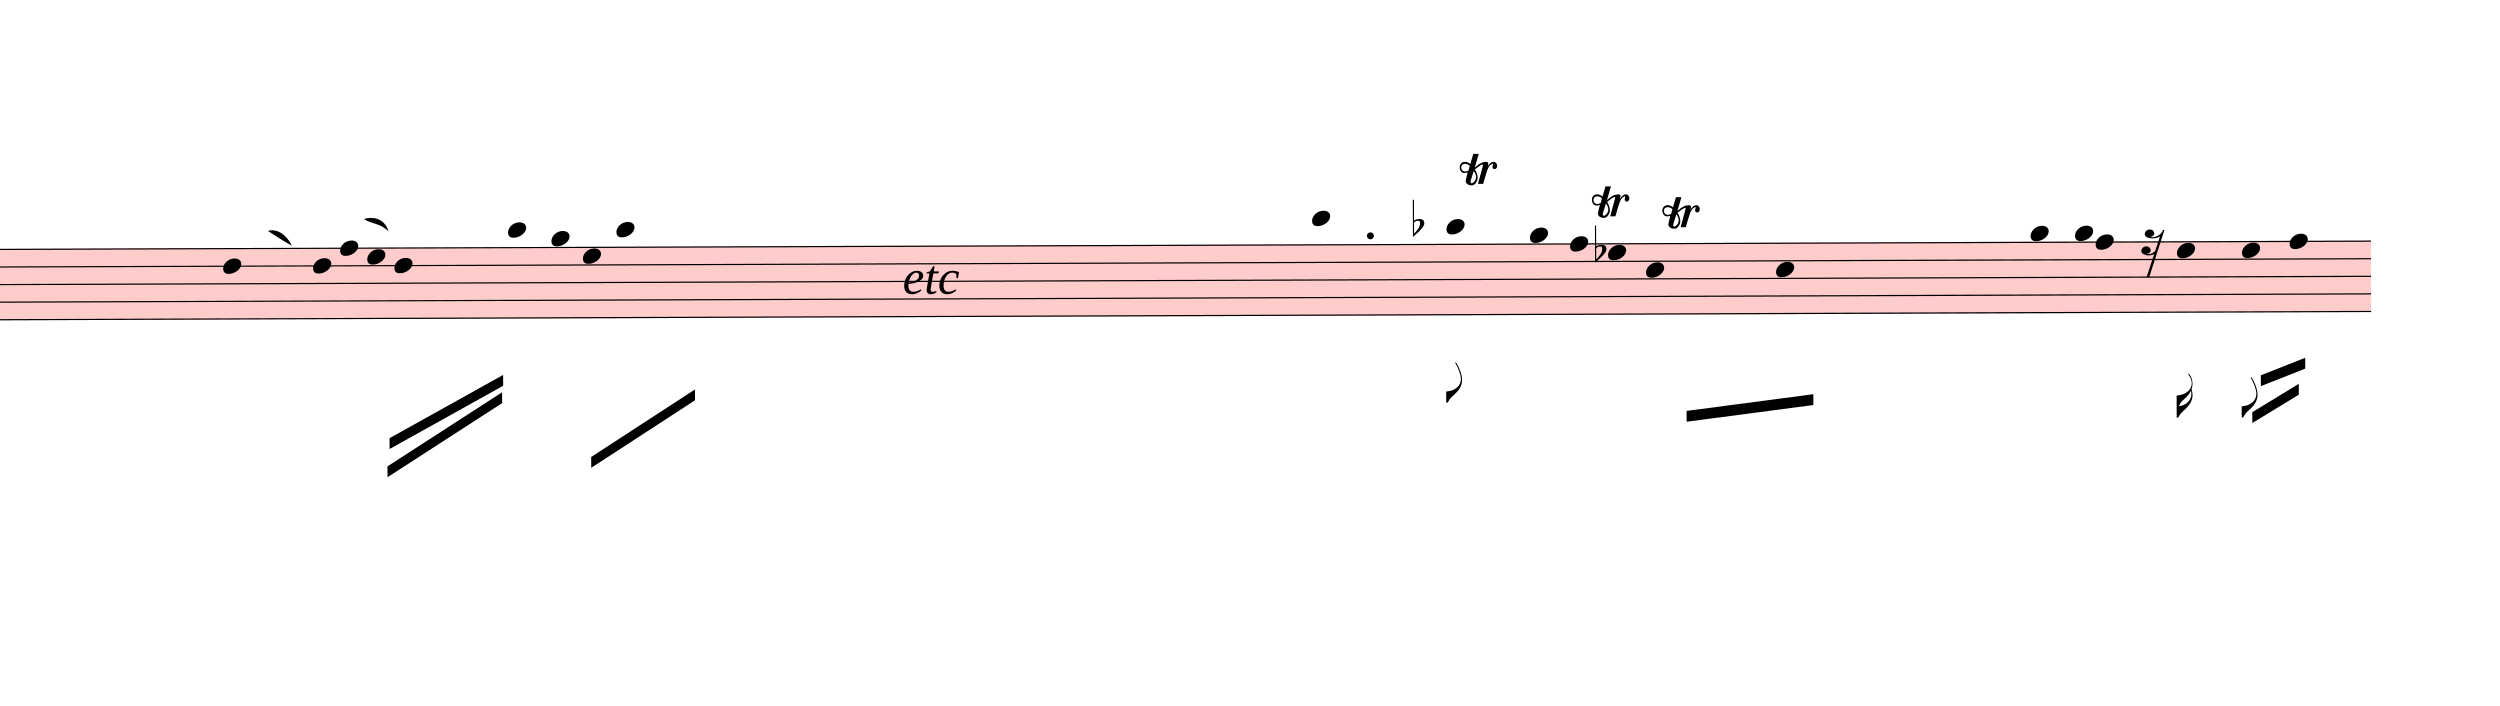
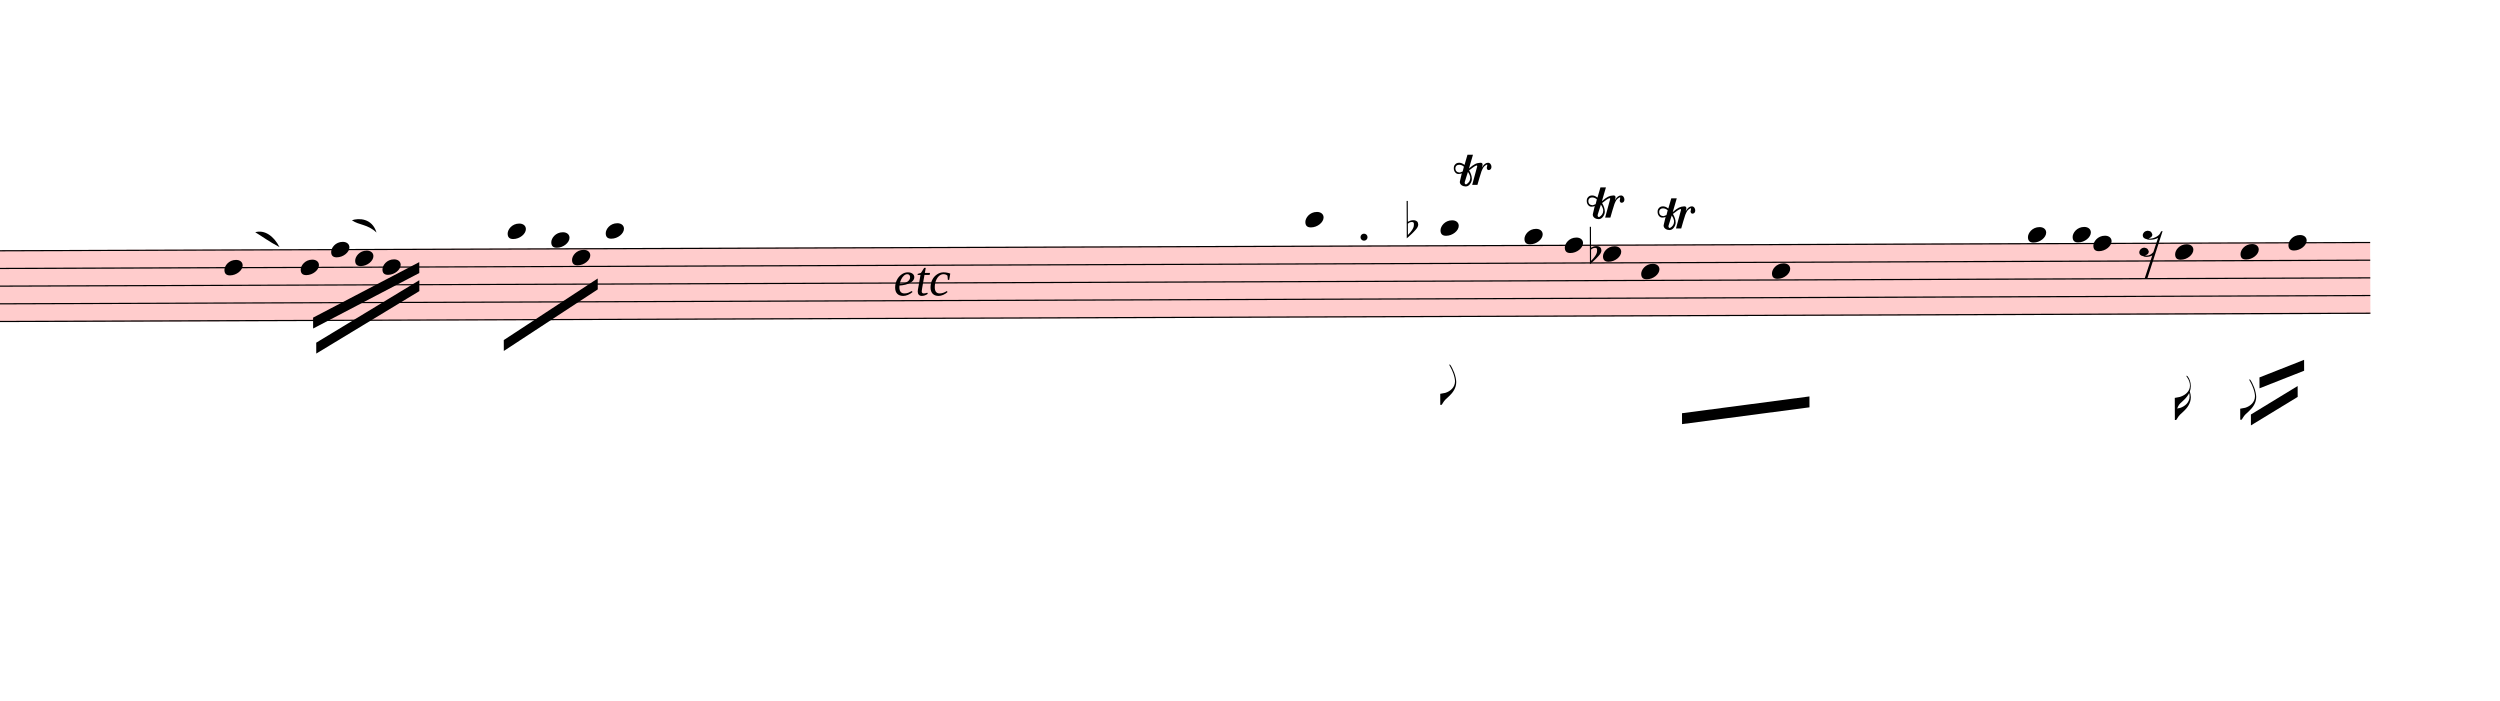
- <svg xmlns="http://www.w3.org/2000/svg" viewBox="3879 13067.1 20763 5855.9" version="1.1" overflow="visible">
+ <svg xmlns="http://www.w3.org/2000/svg" viewBox="3996 13067.1 20646 5782.9" version="1.1" overflow="visible">
  <defs>
    <style type="text/css">
    /* .staff * {
      fill: #000;
      stroke: #000;
    }

    .deletionBack {
      fill: #00000033;
    } */
  </style>
    <symbol id="sym_notehead_quarter" viewBox="0 0 1000 1000" overflow="inherit">
      <path transform="scale(1,-1)" d="M0 -39c0 68 73 172 200 172c66 0 114 -37 114 -95c0 -84 -106 -171 -218 -171c-64 0 -96 30 -96 94z" />
    </symbol>
    <symbol id="sym_flag_eighth_down" viewBox="0 0 1000 1000" overflow="inherit">
      <path transform="scale(1,-1)" d="M179 646c-4 8 -17 30 -18 33l-4 10c0 3 2 5 5 5s7 -2 13 -7c23 -33 46 -81 66 -132c22 -57 35 -125 35 -163c0 -104 -60 -183 -122 -241c-63 -59 -57 -53 -61 -56c-38 -34 -63 -95 -71 -95h-22v190c40 7 69 11 87 16c88 27 168 95 168 200c0 30 -12 89 -30 138 c-17 47 -31 73 -46 102z" />
    </symbol>
    <symbol id="sym_flag_16th_down" viewBox="0 0 1000 1000" overflow="inherit">
      <path transform="scale(1,-1)" d="M216 730c-5 8 -10 13 -11 16l-4 10c0 3 2 5 5 5s7 -2 13 -7c35 -42 57 -101 57 -172c0 -34 -6 -65 -17 -94c10 -31 17 -64 17 -96c0 -104 -60 -183 -122 -241c-63 -59 -57 -53 -61 -56c-38 -34 -63 -95 -71 -95h-22v190v190c40 7 69 11 87 16c116 36 175 111 175 197 c0 44 -15 91 -46 137zM248 463c-23 -48 -58 -89 -94 -122c-63 -59 -57 -53 -61 -56c-30 -27 -44 -71 -53 -88c20 3 36 6 47 9c88 27 168 95 168 200c0 19 -3 39 -7 57z" />
    </symbol>
    <symbol id="sym_rest_rest16th" viewBox="0 0 1000 1000" overflow="inherit">
      <path transform="scale(1,-1)" d="M133 -111c0 -33 -21 -50 -52 -55c10 -3 18 -4 25 -4c40 0 69 24 90 47l66 197c-36 -18 -64 -25 -112 -25c-23 0 -38 3 -45 8c-37 7 -55 27 -55 59c8 35 30 54 68 58c45 -6 49 -13 64 -48c0 -3 1 -5 1 -7c0 -27 -25 -46 -52 -49c6 -4 15 -6 26 -6c32 2 62 14 88 29 c32 19 44 36 59 71l7 1l10 2h4c-72 -220 -143 -439 -215 -659h-37l108 324c-20 -13 -51 -20 -82 -20c-21 0 -35 4 -43 10c-37 6 -55 26 -55 58c8 35 31 56 68 60c43 -8 48 -13 64 -51z" />
    </symbol>
    <symbol id="sym_accid_f" viewBox="0 0 1000 1000" overflow="inherit">
      <path transform="scale(1,-1)" d="M20 110c32 16 54 27 93 27c26 0 35 -3 54 -13c13 -7 24 -20 27 -38l4 -25c0 -28 -16 -57 -45 -89c-23 -25 -39 -44 -65 -68l-88 -79v644h20v-359zM90 106c-32 0 -48 -10 -70 -29v-194c31 31 54 59 71 84c21 32 32 59 32 84c0 9 1 16 1 20c0 14 -3 21 -11 30l-8 3z" />
    </symbol>
    <symbol id="trill-symbol" viewBox="0 0 1000 1000" overflow="inherit">
      <path transform="scale(1,-1)" d="M162 167l-36 -115l-1 -10c0 -10 5 -16 16 -19c32 18 48 43 48 75c0 20 -9 43 -27 69zM432 225c0 -21 -11 -36 -31 -37c-15 0 -20 10 -23 25l3 14l2 11l1 9l-4 4c-1 -1 -2 -1 -3 -1c-23 -13 -36 -24 -47 -48l-12 -27c-18 -50 -31 -105 -47 -157h-60l58 214c0 7 -3 5 -5 9 c-7 0 -25 -8 -51 -28l-37 -28c20 -34 31 -67 31 -97c0 -12 -1 -21 -4 -28l-6 -15c-1 -3 -5 -10 -12 -19c-14 -18 -30 -26 -49 -26c-30 0 -67 18 -67 52c1 1 1 6 3 15l20 84c-9 -5 -21 -8 -36 -8c-21 0 -29 7 -40 19c-10 12 -16 27 -16 47c0 23 6 33 17 45s25 18 46 18 c19 0 39 -8 60 -25l34 117h63l-46 -158l38 31l32 20c21 10 35 13 62 15c16 0 24 -7 24 -21l-1 -10l-6 -24c21 37 44 55 70 55c23 0 39 -23 39 -47zM18 208c0 -27 17 -47 45 -47l3 -2l13 4l23 9l14 55c-17 15 -35 22 -55 22c-26 0 -43 -17 -43 -41z" />
    </symbol>
  </defs>
  <g class="rastrums">
    <g class="rastrum" data-id="r15535c6b-9d96-48c8-a02b-f72aca530461" style="transform: rotate(-0.2deg); transform-origin: 936px 15147px;">
      <g class="rastrum bounding-box" data-id="bbox-r15535c6b-9d96-48c8-a02b-f72aca530461">
        <rect x="936" y="15147" width="22581" height="594" fill="#ff000033" />
      </g>
      <path d="M936 15152 L23517 15152" stroke-width="10" stroke="black" />
      <path d="M936 15298 L23517 15298" stroke-width="10" stroke="black" />
      <path d="M936 15444 L23517 15444" stroke-width="10" stroke="black" />
      <path d="M936 15590 L23517 15590" stroke-width="10" stroke="black" />
      <path d="M936 15736 L23517 15736" stroke-width="10" stroke="black" />
    </g>
  </g>
  <g class="draft" data-label="6" data-id="d1bdbed13-cb74-46ba-ba8c-abd4c6810564">
    <g class="system" data-id="s976cb1f2-43fc-485c-ad4a-3f9e9530f470">
      <g class="staff" data-n="1" data-rastrum="r15535c6b-9d96-48c8-a02b-f72aca530461" style="transform: rotate(-0.2deg); transform-origin: 936px 15147px;">
        <g class="note" data-id="d6e82f799-f237-404b-a989-482ea6598a7e" data-stem.dir="down">
          <g class="notehead">
-             <use href="#sym_notehead_quarter" height="480px" width="480px" x="5679" y="15298" />
-           </g>
-           <g class="stem">
-             <path d="M5679 15298 L5679 17123" stroke-width="14" />
+             <use href="#sym_notehead_quarter" height="480px" width="480px" x="5796" y="15298" />
+           </g>
+           <g class="stem">
+             <path d="M5796 15298 L5796 16101" stroke-width="14" />
          </g>
        </g>
        <g class="note" data-id="d250cdd6c-e522-4460-bae7-1a76eead8865" data-stem.dir="down">
          <g class="notehead">
            <use href="#sym_notehead_quarter" height="480px" width="480px" x="6426" y="15298" />
          </g>
          <g class="stem">
-             <path d="M6426 15298 L6426 17123" stroke-width="14" />
+             <path d="M6426 15298 L6426 16101" stroke-width="14" />
          </g>
        </g>
        <g class="note" data-id="d78df836f-a794-4955-b23e-5de86b30fbb9" data-stem.dir="down">
          <g class="notehead">
-             <use href="#sym_notehead_quarter" height="480px" width="480px" x="6651" y="15152" />
-           </g>
-           <g class="stem">
-             <path d="M6651 15152 L6651 16466" stroke-width="14" />
+             <use href="#sym_notehead_quarter" height="480px" width="480px" x="6678" y="15152" />
+           </g>
+           <g class="stem">
+             <path d="M6678 15152 L6678 15444" stroke-width="14" />
          </g>
        </g>
        <g class="note" data-id="d17025535-b4f0-4608-940c-6a0ca70c3706" data-stem.dir="down">
          <g class="notehead">
            <use href="#sym_notehead_quarter" height="480px" width="480px" x="6876" y="15225" />
          </g>
          <g class="stem">
-             <path d="M6876 15225 L6876 16393" stroke-width="14" />
+             <path d="M6876 15225 L6876 15444" stroke-width="14" />
          </g>
        </g>
        <g class="note" data-id="df0c9ff65-7d15-4191-812f-1e3d88ea058e" data-stem.dir="down">
          <g class="notehead">
            <use href="#sym_notehead_quarter" height="480px" width="480px" x="7101" y="15298" />
          </g>
          <g class="stem">
-             <path d="M7101 15298 L7101 16466" stroke-width="14" />
+             <path d="M7101 15298 L7101 15517" stroke-width="14" />
          </g>
        </g>
        <g class="note" data-id="daf127a2b-fccf-41c6-8472-b1b45982b1bf" data-stem.dir="down">
          <g class="notehead">
-             <use href="#sym_notehead_quarter" height="480px" width="480px" x="8046" y="15006" />
+             <use href="#sym_notehead_quarter" height="480px" width="480px" x="8136" y="15006" />
          </g>
          <g class="ledgerLines above">
-             <path d="M8007 15006 L8235 15006" stroke-width="18" />
-           </g>
-           <g class="stem">
-             <path d="M8046 15006 L8046 16466" stroke-width="14" />
+             <path d="M8097 15006 L8325 15006" stroke-width="18" />
+           </g>
+           <g class="stem">
+             <path d="M8136 15006 L8136 15517" stroke-width="14" />
          </g>
        </g>
        <g class="note" data-id="d8cc62e32-2d84-4a00-adc1-90e5cd84649c" data-stem.dir="down">
          <g class="notehead">
-             <use href="#sym_notehead_quarter" height="480px" width="480px" x="8406" y="15079" />
+             <use href="#sym_notehead_quarter" height="480px" width="480px" x="8496" y="15079" />
          </g>
          <g class="ledgerLines above" />
          <g class="stem">
-             <path d="M8406 15079 L8406 16466" stroke-width="14" />
+             <path d="M8496 15079 L8496 15444" stroke-width="14" />
          </g>
        </g>
        <g class="note" data-id="d59423aea-ca57-4b02-ad77-f97201d45380" data-stem.dir="down">
          <g class="notehead">
            <use href="#sym_notehead_quarter" height="480px" width="480px" x="8667" y="15225" />
          </g>
          <g class="stem">
-             <path d="M8667 15225 L8667 16466" stroke-width="14" />
+             <path d="M8667 15225 L8667 15444" stroke-width="14" />
          </g>
        </g>
        <g class="note" data-id="d2de2116a-81ff-4809-9979-8a7e4b9383e1" data-stem.dir="down">
          <g class="notehead">
            <use href="#sym_notehead_quarter" height="480px" width="480px" x="8946" y="15006" />
          </g>
          <g class="ledgerLines above">
            <path d="M8907 15006 L9135 15006" stroke-width="18" />
          </g>
          <g class="stem">
-             <path d="M8946 15006 L8946 16174" stroke-width="14" />
+             <path d="M8946 15006 L8946 15298" stroke-width="14" />
          </g>
        </g>
        <g class="note" data-id="d6a22abe0-357a-456f-a5f2-2f8dd8875c89" data-stem.dir="down">
          <g class="notehead">
            <use href="#sym_notehead_quarter" height="480px" width="480px" x="14724" y="14933" />
          </g>
          <g class="ledgerLines above">
            <path d="M14685 15006 L14913 15006" stroke-width="18" />
          </g>
          <g class="stem">
            <path d="M14724 14933 L14724 16247" stroke-width="14" />
          </g>
        </g>
        <g class="note" data-id="d59a4d67d-fb42-4c9d-a0ef-f68e77f53f3c" data-stem.dir="down">
          <g class="notehead">
            <use href="#sym_notehead_quarter" height="480px" width="480px" x="15840" y="15006" />
          </g>
          <g class="ledgerLines above">
            <path d="M15801 15006 L16029 15006" stroke-width="18" />
          </g>
          <g class="stem">
            <path d="M15840 15006 L15840 16466" stroke-width="14" />
            <g class="flag down">
              <use href="#sym_flag_eighth_down" height="480px" width="480px" x="15833" y="16466" />
            </g>
          </g>
        </g>
        <g class="note" data-id="d625efeb6-bc96-42d9-b302-afc7f8b604a7" data-stem.dir="down">
          <g class="notehead">
            <use href="#sym_notehead_quarter" height="480px" width="480px" x="16533" y="15079" />
          </g>
          <g class="ledgerLines above" />
          <g class="stem">
            <path d="M16533 15079 L16533 16320" stroke-width="14" />
          </g>
        </g>
        <g class="note" data-id="d2f175270-07b1-48a3-98cb-1ee6dae2984a" data-stem.dir="down">
          <g class="notehead">
            <use href="#sym_notehead_quarter" height="480px" width="480px" x="16866" y="15152" />
          </g>
          <g class="stem">
            <path d="M16866 15152 L16866 16320" stroke-width="14" />
          </g>
        </g>
        <g class="note" data-id="d32640087-b069-4a41-b4e7-08a367acb7e6" data-stem.dir="down">
          <g class="notehead">
            <use href="#sym_notehead_quarter" height="480px" width="480px" x="17181" y="15225" />
          </g>
          <g class="stem">
            <path d="M17181 15225 L17181 16539" stroke-width="14" />
          </g>
        </g>
        <g class="note" data-id="db810719e-e641-4e83-b716-01c97d81fca8" data-stem.dir="down">
          <g class="notehead">
            <use href="#sym_notehead_quarter" height="480px" width="480px" x="17496" y="15371" />
          </g>
          <g class="stem">
            <path d="M17496 15371 L17496 16466" stroke-width="14" />
          </g>
        </g>
        <g class="note" data-id="dc34240a3-f1a3-46ec-87c7-eeaeaddc8bfb" data-stem.dir="down">
          <g class="notehead">
            <use href="#sym_notehead_quarter" height="480px" width="480px" x="18576" y="15371" />
          </g>
          <g class="stem">
            <path d="M18576 15371 L18576 17050" stroke-width="14" />
          </g>
        </g>
        <g class="note" data-id="de182ef43-7a5c-4e99-ba57-9a36cfcc71db" data-stem.dir="down">
          <g class="notehead">
            <use href="#sym_notehead_quarter" height="480px" width="480px" x="20691" y="15079" />
          </g>
          <g class="ledgerLines above" />
          <g class="stem">
            <path d="M20691 15079 L20691 16393" stroke-width="14" />
          </g>
        </g>
        <g class="note" data-id="d06f24f75-b01a-4e39-886d-91919f8bbdb1" data-stem.dir="down">
          <g class="notehead">
            <use href="#sym_notehead_quarter" height="480px" width="480px" x="21060" y="15079" />
          </g>
          <g class="ledgerLines above" />
          <g class="stem">
            <path d="M21060 15079 L21060 16247" stroke-width="14" />
          </g>
        </g>
        <g class="note" data-id="d5fd73bbe-e3ac-4b3d-b1d9-cf0314ab5fbd" data-stem.dir="down">
          <g class="notehead">
            <use href="#sym_notehead_quarter" height="480px" width="480px" x="21231" y="15152" />
          </g>
          <g class="stem">
            <path d="M21231 15152 L21231 16393" stroke-width="14" />
          </g>
        </g>
        <g class="note" data-id="d93b21246-c858-4f4c-86df-2a846fc9978f" data-stem.dir="down">
          <g class="notehead">
            <use href="#sym_notehead_quarter" height="480px" width="480px" x="21906" y="15225" />
          </g>
          <g class="stem">
            <path d="M21906 15225 L21906 16612" stroke-width="14" />
            <g class="flag down">
              <use href="#sym_flag_16th_down" height="480px" width="480px" x="21899" y="16612" />
            </g>
          </g>
        </g>
        <g class="note" data-id="dee9e3a63-893e-4691-af79-7a389ffdc74d" data-stem.dir="down">
          <g class="notehead">
            <use href="#sym_notehead_quarter" height="480px" width="480px" x="22446" y="15225" />
          </g>
          <g class="stem">
            <path d="M22446 15225 L22446 16612" stroke-width="14" />
            <g class="flag down">
              <use href="#sym_flag_eighth_down" height="480px" width="480px" x="22439" y="16612" />
            </g>
          </g>
        </g>
        <g class="note" data-id="d61855e3e-7811-4a67-999e-f4147b9feeec" data-stem.dir="down">
          <g class="notehead">
            <use href="#sym_notehead_quarter" height="480px" width="480px" x="22842" y="15152" />
          </g>
          <g class="stem">
            <path d="M22842 15152 L22842 16466" stroke-width="14" />
          </g>
        </g>
        <g class="rest" data-id="d731cc817-22a8-4cff-bb4f-b46ed1779f54">
          <use href="#sym_rest_rest16th" height="597px" width="597px" x="21609" y="15152" />
        </g>
        <g class="accid" data-id="d39661e30-8082-4f06-be81-558a586e4a0b">
          <use href="#sym_accid_f" height="480px" width="480px" x="15561" y="15006" />
        </g>
        <g class="accid" data-id="de7277c4c-cb68-4ade-86c7-461b10ce2b07">
          <use href="#sym_accid_f" height="480px" width="480px" x="17073" y="15225" />
        </g>
        <g class="dot augmentation" data-id="d6395d5eb-c36d-4e19-b85b-0d28104468ae" data-class="dot augmentation">
          <ellipse cx="15208" cy="15079" rx="29" ry="29" fill-opacity="1" stroke-opacity="1" />
        </g>
      </g>
      <g class="barLine" data-id="d02230e37-15ad-4fb7-8437-6c373ba8be73">
        <path d="M7744.5 15036.3 L7582.5 16038" stroke-width="27" />
      </g>
      <g class="barLine" data-id="d1d84f725-f4a9-4c16-814b-6f799dbf3005">
        <path d="M9613.8 15010.2 L9375.3 16512.3" stroke-width="27" />
      </g>
      <g class="barLine" data-id="d98756277-b261-4275-8010-55ead19d094f">
        <path d="M16484.4 14907.6 L16176.6 16140.6" stroke-width="27" />
      </g>
      <g class="barLine" data-id="db54b166e-8acf-40ec-9492-04f0820c9d71">
        <path d="M18312.3 14898.6 L17989.2 15877.8" stroke-width="27" />
      </g>
      <g class="barLine" data-id="d3f23653e-0657-4fc8-8b79-012a45d362d5">
        <path d="M20139.3 14991.3 L19876.5 15954.3" stroke-width="27" />
      </g>
      <g class="barLine" data-id="d033b76cb-0251-4b95-baa1-1e68e4ca4c1d">
        <path d="M22464.9 14928.3 L22085.1 15982.2" stroke-width="27" />
      </g>
      <g class="beam" data-id="b7aed01d2-c08a-40fc-a9e4-544738da8ff5" style="transform: rotate(-0.2deg); transform-origin: 936px 15147px;">
-         <polygon points="7056,16731 8001,16209 8001,16299 7056,16821" stroke-opacity="1" fill-opacity="1" />
+         <polygon points="6526.8,15713.1 7405.2,15257.7 7405.2,15347.7 6526.8,15803.1" stroke-opacity="1" fill-opacity="1" />
      </g>
      <g class="beam" data-id="b3d8e4b88-670f-4646-a763-fcd3818092cb" style="transform: rotate(-0.2deg); transform-origin: 936px 15147px;">
-         <polygon points="7038,16965 7992,16353 7992,16443 7038,17055" stroke-opacity="1" fill-opacity="1" />
+         <polygon points="6552,15920.1 7405.2,15407.1 7405.2,15497.1 6552,16010.1" stroke-opacity="1" fill-opacity="1" />
      </g>
      <g class="beam" data-id="b205e4245-05ac-45fb-b6b1-87ab326df6b9" style="transform: rotate(-0.2deg); transform-origin: 936px 15147px;">
-         <polygon points="8730,16893 9594,16335 9594,16425 8730,16983" stroke-opacity="1" fill-opacity="1" />
+         <polygon points="8100.9,15903.9 8878.5,15398.1 8878.5,15488.1 8100.9,15993.9" stroke-opacity="1" fill-opacity="1" />
      </g>
      <g class="beam" data-id="bf2ea679a-d23a-450f-9b79-c4024eb93528" style="transform: rotate(-0.2deg); transform-origin: 936px 15147px;">
        <polygon points="17829,16542 18882,16407 18882,16497 17829,16632" stroke-opacity="1" fill-opacity="1" />
      </g>
      <g class="beam" data-id="b82b55c61-c5d1-4168-b0ab-985fde2a1e9d" style="transform: rotate(-0.2deg); transform-origin: 936px 15147px;">
        <polygon points="22599,16263 22968,16119 22968,16209 22599,16353" stroke-opacity="1" fill-opacity="1" />
      </g>
      <g class="beam" data-id="bd0f56049-12c4-48f0-bd78-8b9a1647e0b3" style="transform: rotate(-0.2deg); transform-origin: 936px 15147px;">
        <polygon points="22527,16569 22914,16335 22914,16425 22527,16659" stroke-opacity="1" fill-opacity="1" />
      </g>
      <g class="dir" data-id="dc914f532-ebc1-4475-b7a8-b0ffe3173283" data-class="dir" id="dc914f532-ebc1-4475-b7a8-b0ffe3173283" style="font-style: italic;">
        <text x="11376" y="15507" text-anchor="start" font-size="0px" textLength="1620px">
          <tspan font-size="405px">etc</tspan>
        </text>
      </g>
      <g class="curve" data-id="d75f78cc1-0842-4200-9e16-93a2a9e1c081" data-class="curve">
        <path d="M6103.80,14985.00 C6181.20,14962.50 6257.70,15016.50 6304.50,15108.30 C6209.60,15057.18 6168.57,15024.22 6103.80,14985.00" stroke-width="9" stroke-linecap="round" stroke-linejoin="round" />
      </g>
      <g class="curve" data-id="df51b788f-f7e3-41df-85f8-6e828b3bfa8b" data-class="curve">
        <path d="M6902.10,14886.00 C6957.90,14867.10 7068.60,14867.10 7105.50,14987.70 C7028.74,14915.89 6965.01,14929.70 6902.10,14886.00" stroke-width="9" stroke-linecap="round" stroke-linejoin="round" />
      </g>
      <g class="trill" data-id="da382d2f3-d14d-46b2-9191-455478b3edb7" data-class="trill">
        <use href="#trill-symbol" x="16002px" y="14607px" height="720px" width="720px" />
      </g>
      <g class="trill" data-id="dfee0db2d-3f56-4457-951e-31c43b09e0ac" data-class="trill">
        <use href="#trill-symbol" x="17100px" y="14877px" height="720px" width="720px" />
      </g>
      <g class="trill" data-id="d5d049c73-51a9-46ba-aee6-ad3bcd6cbb25" data-class="trill">
        <use href="#trill-symbol" x="17685px" y="14967px" height="720px" width="720px" />
      </g>
    </g>
    <g class="deletions" />
  </g>
</svg>
